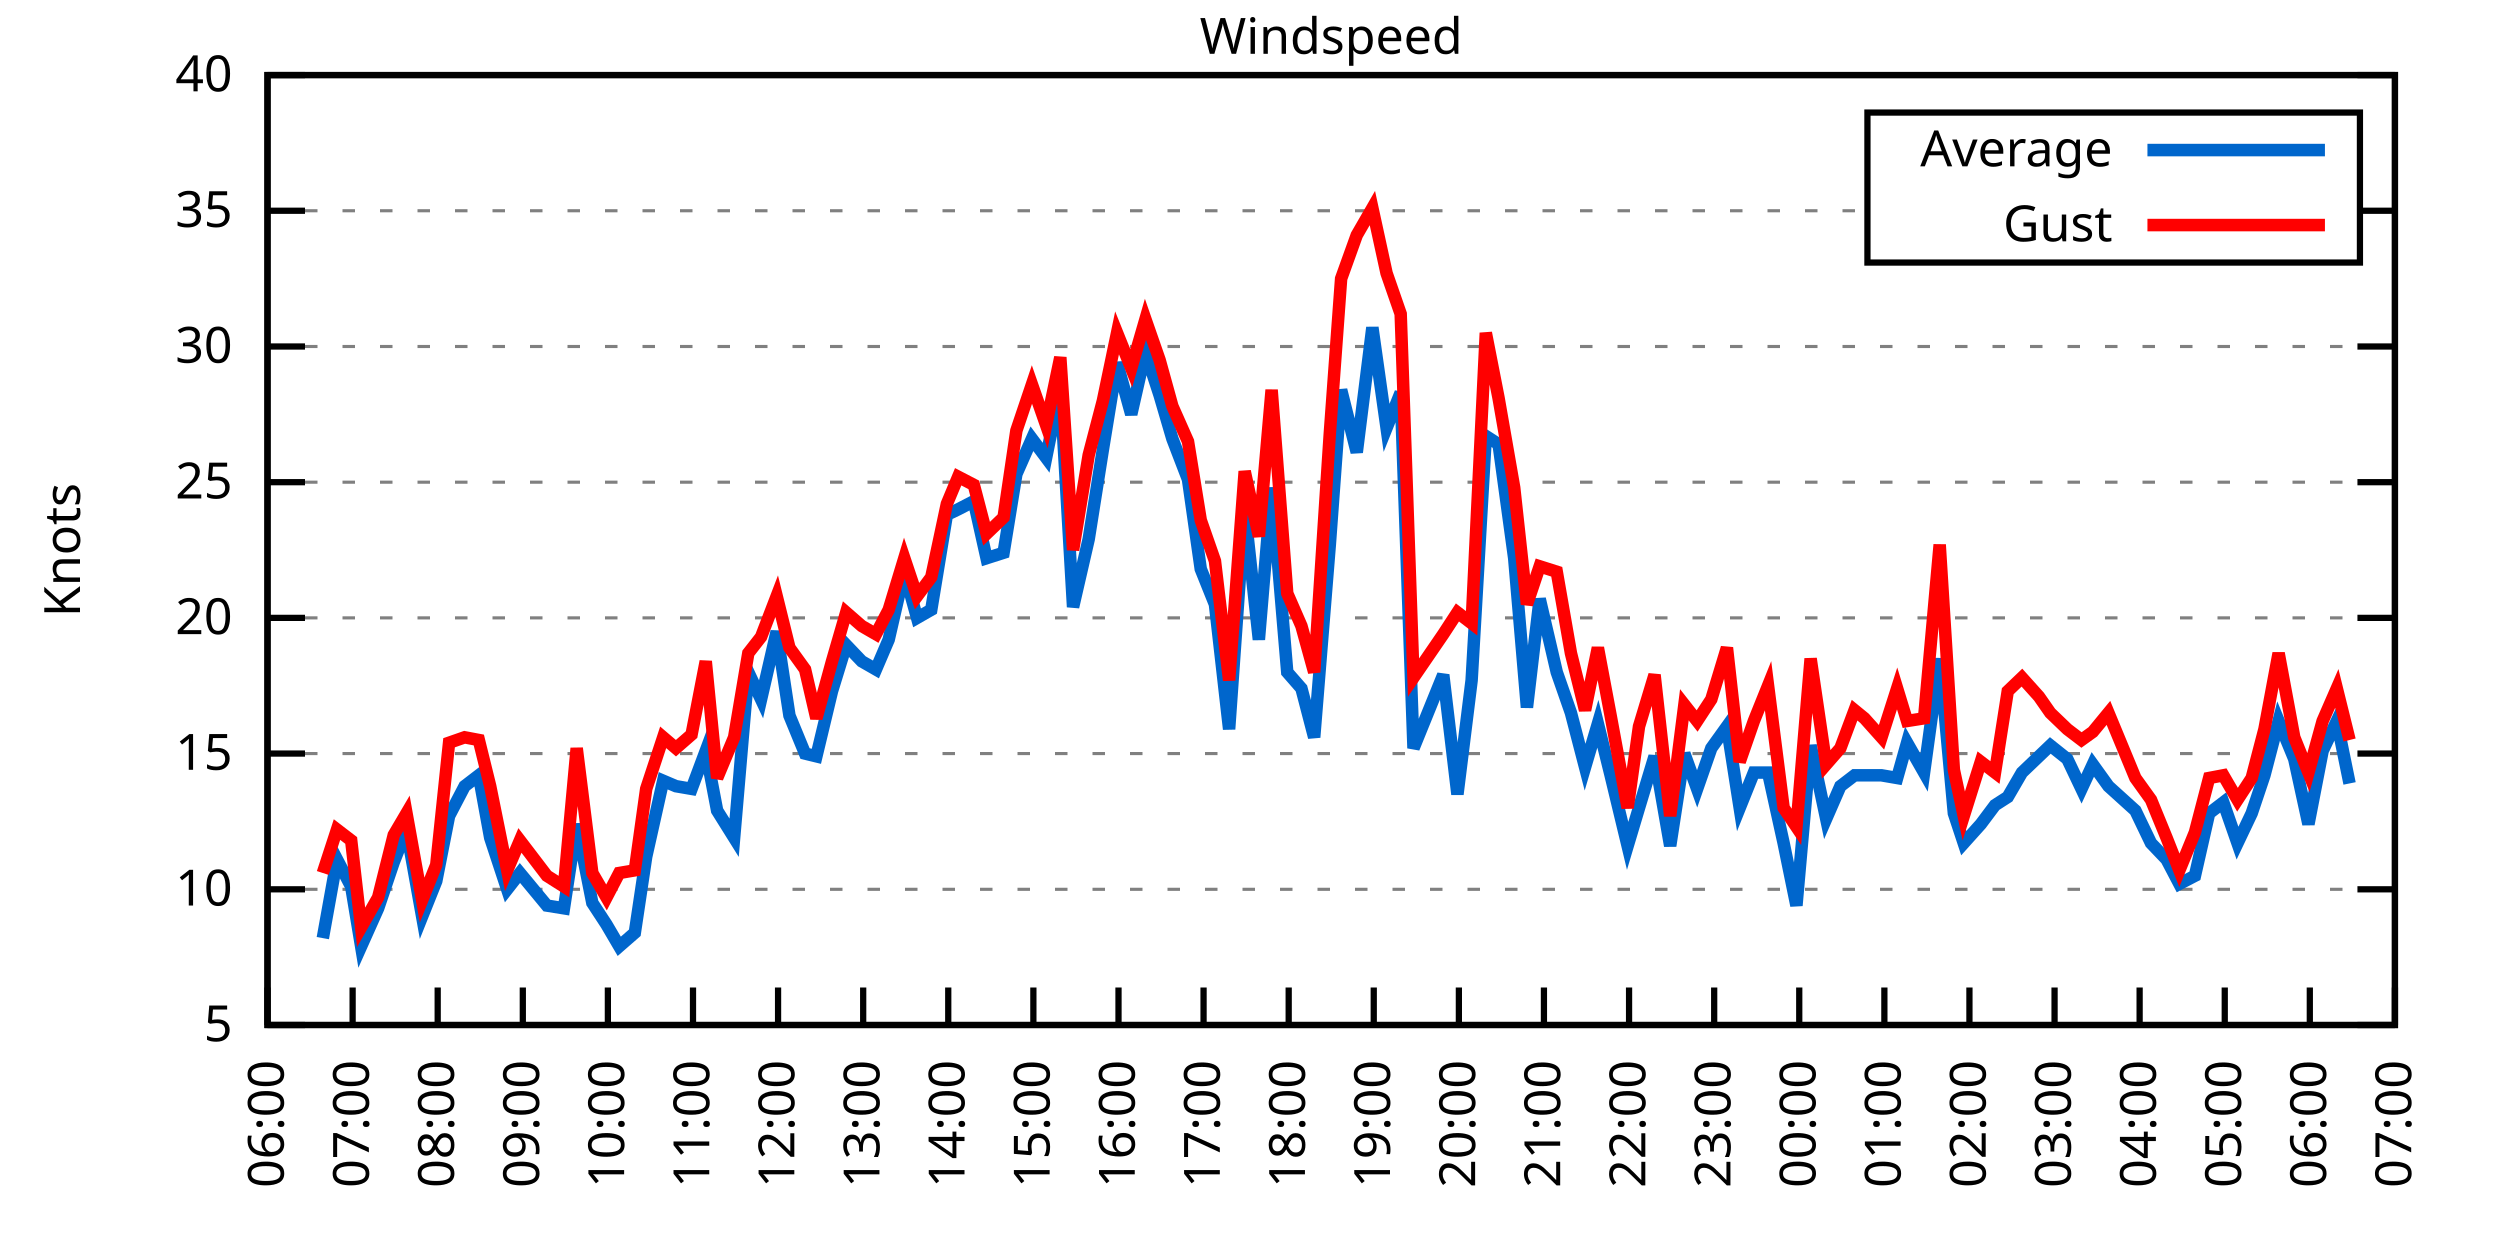
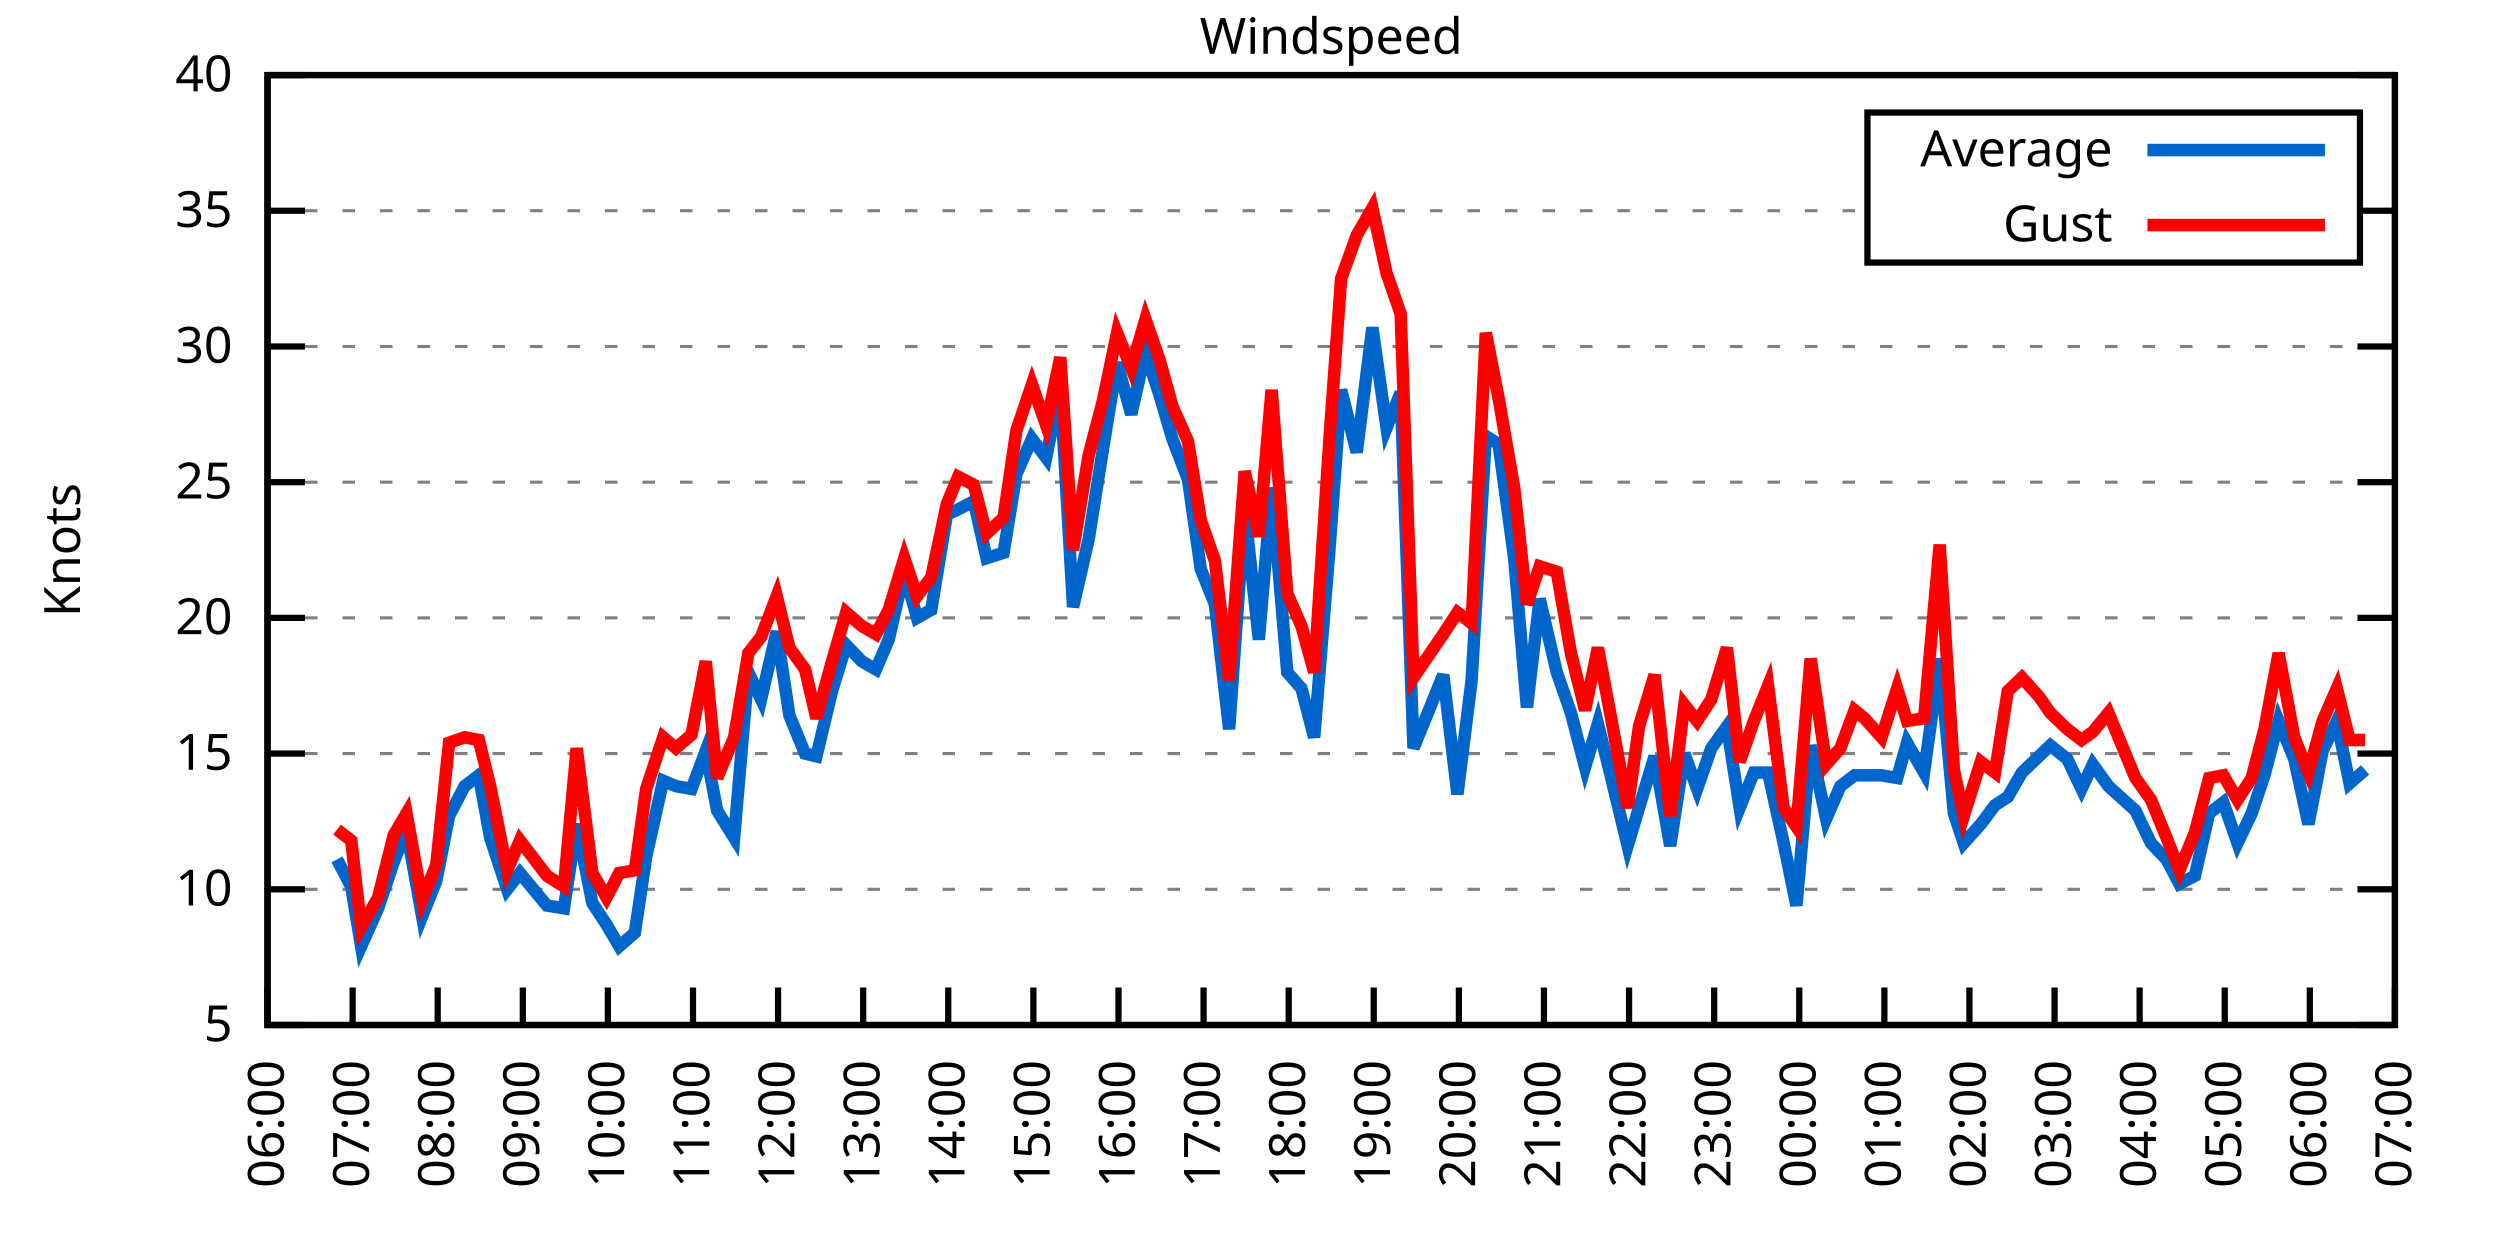
<svg xmlns="http://www.w3.org/2000/svg" xmlns:xlink="http://www.w3.org/1999/xlink" width="400" height="200" viewBox="0 0 400 200">
  <g id="gnuplot_canvas">
    <rect x="0" y="0" width="400" height="200" fill="none" />
    <defs>
      <circle id="gpDot" r="0.5" stroke-width="0.5" stroke="currentColor" />
      <path id="gpPt0" stroke-width="0.333" stroke="currentColor" d="M-1,0 h2 M0,-1 v2" />
      <path id="gpPt1" stroke-width="0.333" stroke="currentColor" d="M-1,-1 L1,1 M1,-1 L-1,1" />
      <path id="gpPt2" stroke-width="0.333" stroke="currentColor" d="M-1,0 L1,0 M0,-1 L0,1 M-1,-1 L1,1 M-1,1 L1,-1" />
      <rect id="gpPt3" stroke-width="0.333" stroke="currentColor" x="-1" y="-1" width="2" height="2" />
      <rect id="gpPt4" stroke-width="0.333" stroke="currentColor" fill="currentColor" x="-1" y="-1" width="2" height="2" />
      <circle id="gpPt5" stroke-width="0.333" stroke="currentColor" cx="0" cy="0" r="1" />
      <use xlink:href="#gpPt5" id="gpPt6" fill="currentColor" stroke="none" />
      <path id="gpPt7" stroke-width="0.333" stroke="currentColor" d="M0,-1.33 L-1.33,0.67 L1.33,0.67 z" />
      <use xlink:href="#gpPt7" id="gpPt8" fill="currentColor" stroke="none" />
      <use xlink:href="#gpPt7" id="gpPt9" stroke="currentColor" transform="rotate(180)" />
      <use xlink:href="#gpPt9" id="gpPt10" fill="currentColor" stroke="none" />
      <use xlink:href="#gpPt3" id="gpPt11" stroke="currentColor" transform="rotate(45)" />
      <use xlink:href="#gpPt11" id="gpPt12" fill="currentColor" stroke="none" />
      <path id="gpPt13" stroke-width="0.333" stroke="currentColor" d="M0,1.330 L1.265,0.411 L0.782,-1.067 L-0.782,-1.076 L-1.265,0.411 z" />
      <use xlink:href="#gpPt13" id="gpPt14" fill="currentColor" stroke="none" />
      <filter id="textbox" filterUnits="objectBoundingBox" x="0" y="0" height="1" width="1">
        <feFlood flood-color="white" flood-opacity="1" result="bgnd" />
        <feComposite in="SourceGraphic" in2="bgnd" operator="atop" />
      </filter>
      <filter id="greybox" filterUnits="objectBoundingBox" x="0" y="0" height="1" width="1">
        <feFlood flood-color="lightgrey" flood-opacity="1" result="grey" />
        <feComposite in="SourceGraphic" in2="grey" operator="atop" />
      </filter>
    </defs>
    <g fill="none" color="white" stroke="currentColor" stroke-width="1.00" stroke-linecap="butt" stroke-linejoin="miter">
</g>
    <g fill="none" color="black" stroke="currentColor" stroke-width="1.00" stroke-linecap="butt" stroke-linejoin="miter">
      <g stroke="none" shape-rendering="crispEdges">
        <polygon fill="rgb(255, 255, 255)" points="42.80,164.00 383.18,164.00 383.18,12.02 42.80,12.02 " />
      </g>
    </g>
    <g fill="none" color="black" stroke="currentColor" stroke-width="1.00" stroke-linecap="butt" stroke-linejoin="miter">
</g>
    <g fill="none" color="black" stroke="black" stroke-width="0.50" stroke-linecap="butt" stroke-linejoin="miter">
</g>
    <g fill="none" color="gray" stroke="currentColor" stroke-width="0.50" stroke-linecap="butt" stroke-linejoin="miter">
      <path stroke="gray" stroke-dasharray="2,4" class="gridline" d="M42.80,164.00 L383.19,164.00  " />
    </g>
    <g fill="none" color="gray" stroke="gray" stroke-width="1.00" stroke-linecap="butt" stroke-linejoin="miter">
</g>
    <g fill="none" color="black" stroke="currentColor" stroke-width="1.00" stroke-linecap="butt" stroke-linejoin="miter">
      <path stroke="black" d="M42.80,164.00 L48.80,164.00 M383.19,164.00 L377.19,164.00  " />
      <g transform="translate(37.20,166.60)" stroke="none" fill="black" font-family="Sans" font-size="8.00" text-anchor="end">
        <text>
          <tspan font-family="Sans"> 5</tspan>
        </text>
      </g>
    </g>
    <g fill="none" color="black" stroke="currentColor" stroke-width="1.00" stroke-linecap="butt" stroke-linejoin="miter">
</g>
    <g fill="none" color="black" stroke="black" stroke-width="0.50" stroke-linecap="butt" stroke-linejoin="miter">
</g>
    <g fill="none" color="gray" stroke="currentColor" stroke-width="0.50" stroke-linecap="butt" stroke-linejoin="miter">
      <path stroke="gray" stroke-dasharray="2,4" class="gridline" d="M42.80,142.29 L383.19,142.29  " />
    </g>
    <g fill="none" color="gray" stroke="gray" stroke-width="1.00" stroke-linecap="butt" stroke-linejoin="miter">
</g>
    <g fill="none" color="black" stroke="currentColor" stroke-width="1.00" stroke-linecap="butt" stroke-linejoin="miter">
      <path stroke="black" d="M42.80,142.29 L48.80,142.29 M383.19,142.29 L377.19,142.29  " />
      <g transform="translate(37.20,144.89)" stroke="none" fill="black" font-family="Sans" font-size="8.00" text-anchor="end">
        <text>
          <tspan font-family="Sans"> 10</tspan>
        </text>
      </g>
    </g>
    <g fill="none" color="black" stroke="currentColor" stroke-width="1.00" stroke-linecap="butt" stroke-linejoin="miter">
</g>
    <g fill="none" color="black" stroke="black" stroke-width="0.50" stroke-linecap="butt" stroke-linejoin="miter">
</g>
    <g fill="none" color="gray" stroke="currentColor" stroke-width="0.50" stroke-linecap="butt" stroke-linejoin="miter">
      <path stroke="gray" stroke-dasharray="2,4" class="gridline" d="M42.80,120.57 L383.19,120.57  " />
    </g>
    <g fill="none" color="gray" stroke="gray" stroke-width="1.00" stroke-linecap="butt" stroke-linejoin="miter">
</g>
    <g fill="none" color="black" stroke="currentColor" stroke-width="1.00" stroke-linecap="butt" stroke-linejoin="miter">
      <path stroke="black" d="M42.80,120.57 L48.80,120.57 M383.19,120.57 L377.19,120.57  " />
      <g transform="translate(37.20,123.17)" stroke="none" fill="black" font-family="Sans" font-size="8.00" text-anchor="end">
        <text>
          <tspan font-family="Sans"> 15</tspan>
        </text>
      </g>
    </g>
    <g fill="none" color="black" stroke="currentColor" stroke-width="1.00" stroke-linecap="butt" stroke-linejoin="miter">
</g>
    <g fill="none" color="black" stroke="black" stroke-width="0.50" stroke-linecap="butt" stroke-linejoin="miter">
</g>
    <g fill="none" color="gray" stroke="currentColor" stroke-width="0.50" stroke-linecap="butt" stroke-linejoin="miter">
      <path stroke="gray" stroke-dasharray="2,4" class="gridline" d="M42.80,98.86 L383.19,98.86  " />
    </g>
    <g fill="none" color="gray" stroke="gray" stroke-width="1.00" stroke-linecap="butt" stroke-linejoin="miter">
</g>
    <g fill="none" color="black" stroke="currentColor" stroke-width="1.00" stroke-linecap="butt" stroke-linejoin="miter">
      <path stroke="black" d="M42.80,98.86 L48.80,98.86 M383.19,98.86 L377.19,98.86  " />
      <g transform="translate(37.20,101.46)" stroke="none" fill="black" font-family="Sans" font-size="8.00" text-anchor="end">
        <text>
          <tspan font-family="Sans"> 20</tspan>
        </text>
      </g>
    </g>
    <g fill="none" color="black" stroke="currentColor" stroke-width="1.00" stroke-linecap="butt" stroke-linejoin="miter">
</g>
    <g fill="none" color="black" stroke="black" stroke-width="0.50" stroke-linecap="butt" stroke-linejoin="miter">
</g>
    <g fill="none" color="gray" stroke="currentColor" stroke-width="0.50" stroke-linecap="butt" stroke-linejoin="miter">
      <path stroke="gray" stroke-dasharray="2,4" class="gridline" d="M42.80,77.15 L383.19,77.15  " />
    </g>
    <g fill="none" color="gray" stroke="gray" stroke-width="1.00" stroke-linecap="butt" stroke-linejoin="miter">
</g>
    <g fill="none" color="black" stroke="currentColor" stroke-width="1.00" stroke-linecap="butt" stroke-linejoin="miter">
      <path stroke="black" d="M42.80,77.15 L48.80,77.15 M383.19,77.15 L377.19,77.15  " />
      <g transform="translate(37.20,79.75)" stroke="none" fill="black" font-family="Sans" font-size="8.00" text-anchor="end">
        <text>
          <tspan font-family="Sans"> 25</tspan>
        </text>
      </g>
    </g>
    <g fill="none" color="black" stroke="currentColor" stroke-width="1.00" stroke-linecap="butt" stroke-linejoin="miter">
</g>
    <g fill="none" color="black" stroke="black" stroke-width="0.50" stroke-linecap="butt" stroke-linejoin="miter">
</g>
    <g fill="none" color="gray" stroke="currentColor" stroke-width="0.50" stroke-linecap="butt" stroke-linejoin="miter">
      <path stroke="gray" stroke-dasharray="2,4" class="gridline" d="M42.80,55.44 L383.19,55.44  " />
    </g>
    <g fill="none" color="gray" stroke="gray" stroke-width="1.00" stroke-linecap="butt" stroke-linejoin="miter">
</g>
    <g fill="none" color="black" stroke="currentColor" stroke-width="1.00" stroke-linecap="butt" stroke-linejoin="miter">
      <path stroke="black" d="M42.80,55.44 L48.80,55.44 M383.19,55.44 L377.19,55.44  " />
      <g transform="translate(37.20,58.04)" stroke="none" fill="black" font-family="Sans" font-size="8.00" text-anchor="end">
        <text>
          <tspan font-family="Sans"> 30</tspan>
        </text>
      </g>
    </g>
    <g fill="none" color="black" stroke="currentColor" stroke-width="1.00" stroke-linecap="butt" stroke-linejoin="miter">
</g>
    <g fill="none" color="black" stroke="black" stroke-width="0.50" stroke-linecap="butt" stroke-linejoin="miter">
</g>
    <g fill="none" color="gray" stroke="currentColor" stroke-width="0.50" stroke-linecap="butt" stroke-linejoin="miter">
      <path stroke="gray" stroke-dasharray="2,4" class="gridline" d="M42.80,33.72 L298.79,33.72 M377.59,33.72 L383.19,33.72  " />
    </g>
    <g fill="none" color="gray" stroke="gray" stroke-width="1.00" stroke-linecap="butt" stroke-linejoin="miter">
</g>
    <g fill="none" color="black" stroke="currentColor" stroke-width="1.00" stroke-linecap="butt" stroke-linejoin="miter">
      <path stroke="black" d="M42.80,33.72 L48.80,33.72 M383.19,33.72 L377.19,33.72  " />
      <g transform="translate(37.20,36.32)" stroke="none" fill="black" font-family="Sans" font-size="8.00" text-anchor="end">
        <text>
          <tspan font-family="Sans"> 35</tspan>
        </text>
      </g>
    </g>
    <g fill="none" color="black" stroke="currentColor" stroke-width="1.00" stroke-linecap="butt" stroke-linejoin="miter">
</g>
    <g fill="none" color="black" stroke="black" stroke-width="0.50" stroke-linecap="butt" stroke-linejoin="miter">
</g>
    <g fill="none" color="gray" stroke="currentColor" stroke-width="0.50" stroke-linecap="butt" stroke-linejoin="miter">
      <path stroke="gray" stroke-dasharray="2,4" class="gridline" d="M42.80,12.01 L383.19,12.01  " />
    </g>
    <g fill="none" color="gray" stroke="gray" stroke-width="1.00" stroke-linecap="butt" stroke-linejoin="miter">
</g>
    <g fill="none" color="black" stroke="currentColor" stroke-width="1.00" stroke-linecap="butt" stroke-linejoin="miter">
      <path stroke="black" d="M42.80,12.01 L48.80,12.01 M383.19,12.01 L377.19,12.01  " />
      <g transform="translate(37.20,14.61)" stroke="none" fill="black" font-family="Sans" font-size="8.00" text-anchor="end">
        <text>
          <tspan font-family="Sans"> 40</tspan>
        </text>
      </g>
    </g>
    <g fill="none" color="black" stroke="currentColor" stroke-width="1.00" stroke-linecap="butt" stroke-linejoin="miter">
      <path stroke="black" d="M42.80,164.00 L42.80,158.00  " />
      <g transform="translate(45.40,169.60) rotate(270.00)" stroke="none" fill="black" font-family="Sans" font-size="8.00" text-anchor="end">
        <text>
          <tspan font-family="Sans">06:00</tspan>
        </text>
      </g>
    </g>
    <g fill="none" color="black" stroke="currentColor" stroke-width="1.00" stroke-linecap="butt" stroke-linejoin="miter">
      <path stroke="black" d="M56.42,164.00 L56.42,158.00  " />
      <g transform="translate(59.02,169.60) rotate(270.00)" stroke="none" fill="black" font-family="Sans" font-size="8.00" text-anchor="end">
        <text>
          <tspan font-family="Sans">07:00</tspan>
        </text>
      </g>
    </g>
    <g fill="none" color="black" stroke="currentColor" stroke-width="1.00" stroke-linecap="butt" stroke-linejoin="miter">
      <path stroke="black" d="M70.03,164.00 L70.03,158.00  " />
      <g transform="translate(72.63,169.60) rotate(270.00)" stroke="none" fill="black" font-family="Sans" font-size="8.00" text-anchor="end">
        <text>
          <tspan font-family="Sans">08:00</tspan>
        </text>
      </g>
    </g>
    <g fill="none" color="black" stroke="currentColor" stroke-width="1.00" stroke-linecap="butt" stroke-linejoin="miter">
      <path stroke="black" d="M83.65,164.00 L83.65,158.00  " />
      <g transform="translate(86.25,169.60) rotate(270.00)" stroke="none" fill="black" font-family="Sans" font-size="8.00" text-anchor="end">
        <text>
          <tspan font-family="Sans">09:00</tspan>
        </text>
      </g>
    </g>
    <g fill="none" color="black" stroke="currentColor" stroke-width="1.00" stroke-linecap="butt" stroke-linejoin="miter">
      <path stroke="black" d="M97.26,164.00 L97.26,158.00  " />
      <g transform="translate(99.86,169.60) rotate(270.00)" stroke="none" fill="black" font-family="Sans" font-size="8.00" text-anchor="end">
        <text>
          <tspan font-family="Sans">10:00</tspan>
        </text>
      </g>
    </g>
    <g fill="none" color="black" stroke="currentColor" stroke-width="1.00" stroke-linecap="butt" stroke-linejoin="miter">
      <path stroke="black" d="M110.88,164.00 L110.88,158.00  " />
      <g transform="translate(113.48,169.60) rotate(270.00)" stroke="none" fill="black" font-family="Sans" font-size="8.00" text-anchor="end">
        <text>
          <tspan font-family="Sans">11:00</tspan>
        </text>
      </g>
    </g>
    <g fill="none" color="black" stroke="currentColor" stroke-width="1.00" stroke-linecap="butt" stroke-linejoin="miter">
      <path stroke="black" d="M124.49,164.00 L124.49,158.00  " />
      <g transform="translate(127.09,169.60) rotate(270.00)" stroke="none" fill="black" font-family="Sans" font-size="8.00" text-anchor="end">
        <text>
          <tspan font-family="Sans">12:00</tspan>
        </text>
      </g>
    </g>
    <g fill="none" color="black" stroke="currentColor" stroke-width="1.00" stroke-linecap="butt" stroke-linejoin="miter">
      <path stroke="black" d="M138.11,164.00 L138.11,158.00  " />
      <g transform="translate(140.71,169.60) rotate(270.00)" stroke="none" fill="black" font-family="Sans" font-size="8.00" text-anchor="end">
        <text>
          <tspan font-family="Sans">13:00</tspan>
        </text>
      </g>
    </g>
    <g fill="none" color="black" stroke="currentColor" stroke-width="1.00" stroke-linecap="butt" stroke-linejoin="miter">
      <path stroke="black" d="M151.72,164.00 L151.72,158.00  " />
      <g transform="translate(154.32,169.60) rotate(270.00)" stroke="none" fill="black" font-family="Sans" font-size="8.00" text-anchor="end">
        <text>
          <tspan font-family="Sans">14:00</tspan>
        </text>
      </g>
    </g>
    <g fill="none" color="black" stroke="currentColor" stroke-width="1.00" stroke-linecap="butt" stroke-linejoin="miter">
      <path stroke="black" d="M165.34,164.00 L165.34,158.00  " />
      <g transform="translate(167.94,169.60) rotate(270.00)" stroke="none" fill="black" font-family="Sans" font-size="8.00" text-anchor="end">
        <text>
          <tspan font-family="Sans">15:00</tspan>
        </text>
      </g>
    </g>
    <g fill="none" color="black" stroke="currentColor" stroke-width="1.00" stroke-linecap="butt" stroke-linejoin="miter">
      <path stroke="black" d="M178.96,164.00 L178.96,158.00  " />
      <g transform="translate(181.56,169.60) rotate(270.00)" stroke="none" fill="black" font-family="Sans" font-size="8.00" text-anchor="end">
        <text>
          <tspan font-family="Sans">16:00</tspan>
        </text>
      </g>
    </g>
    <g fill="none" color="black" stroke="currentColor" stroke-width="1.00" stroke-linecap="butt" stroke-linejoin="miter">
      <path stroke="black" d="M192.57,164.00 L192.57,158.00  " />
      <g transform="translate(195.17,169.60) rotate(270.00)" stroke="none" fill="black" font-family="Sans" font-size="8.00" text-anchor="end">
        <text>
          <tspan font-family="Sans">17:00</tspan>
        </text>
      </g>
    </g>
    <g fill="none" color="black" stroke="currentColor" stroke-width="1.00" stroke-linecap="butt" stroke-linejoin="miter">
      <path stroke="black" d="M206.19,164.00 L206.19,158.00  " />
      <g transform="translate(208.79,169.60) rotate(270.00)" stroke="none" fill="black" font-family="Sans" font-size="8.00" text-anchor="end">
        <text>
          <tspan font-family="Sans">18:00</tspan>
        </text>
      </g>
    </g>
    <g fill="none" color="black" stroke="currentColor" stroke-width="1.00" stroke-linecap="butt" stroke-linejoin="miter">
      <path stroke="black" d="M219.80,164.00 L219.80,158.00  " />
      <g transform="translate(222.40,169.60) rotate(270.00)" stroke="none" fill="black" font-family="Sans" font-size="8.00" text-anchor="end">
        <text>
          <tspan font-family="Sans">19:00</tspan>
        </text>
      </g>
    </g>
    <g fill="none" color="black" stroke="currentColor" stroke-width="1.00" stroke-linecap="butt" stroke-linejoin="miter">
      <path stroke="black" d="M233.42,164.00 L233.42,158.00  " />
      <g transform="translate(236.02,169.60) rotate(270.00)" stroke="none" fill="black" font-family="Sans" font-size="8.00" text-anchor="end">
        <text>
          <tspan font-family="Sans">20:00</tspan>
        </text>
      </g>
    </g>
    <g fill="none" color="black" stroke="currentColor" stroke-width="1.00" stroke-linecap="butt" stroke-linejoin="miter">
      <path stroke="black" d="M247.03,164.00 L247.03,158.00  " />
      <g transform="translate(249.63,169.60) rotate(270.00)" stroke="none" fill="black" font-family="Sans" font-size="8.00" text-anchor="end">
        <text>
          <tspan font-family="Sans">21:00</tspan>
        </text>
      </g>
    </g>
    <g fill="none" color="black" stroke="currentColor" stroke-width="1.00" stroke-linecap="butt" stroke-linejoin="miter">
      <path stroke="black" d="M260.65,164.00 L260.65,158.00  " />
      <g transform="translate(263.25,169.60) rotate(270.00)" stroke="none" fill="black" font-family="Sans" font-size="8.00" text-anchor="end">
        <text>
          <tspan font-family="Sans">22:00</tspan>
        </text>
      </g>
    </g>
    <g fill="none" color="black" stroke="currentColor" stroke-width="1.00" stroke-linecap="butt" stroke-linejoin="miter">
      <path stroke="black" d="M274.27,164.00 L274.27,158.00  " />
      <g transform="translate(276.87,169.60) rotate(270.00)" stroke="none" fill="black" font-family="Sans" font-size="8.00" text-anchor="end">
        <text>
          <tspan font-family="Sans">23:00</tspan>
        </text>
      </g>
    </g>
    <g fill="none" color="black" stroke="currentColor" stroke-width="1.00" stroke-linecap="butt" stroke-linejoin="miter">
      <path stroke="black" d="M287.88,164.00 L287.88,158.00  " />
      <g transform="translate(290.48,169.60) rotate(270.00)" stroke="none" fill="black" font-family="Sans" font-size="8.00" text-anchor="end">
        <text>
          <tspan font-family="Sans">00:00</tspan>
        </text>
      </g>
    </g>
    <g fill="none" color="black" stroke="currentColor" stroke-width="1.00" stroke-linecap="butt" stroke-linejoin="miter">
      <path stroke="black" d="M301.50,164.00 L301.50,158.00  " />
      <g transform="translate(304.10,169.60) rotate(270.00)" stroke="none" fill="black" font-family="Sans" font-size="8.00" text-anchor="end">
        <text>
          <tspan font-family="Sans">01:00</tspan>
        </text>
      </g>
    </g>
    <g fill="none" color="black" stroke="currentColor" stroke-width="1.00" stroke-linecap="butt" stroke-linejoin="miter">
      <path stroke="black" d="M315.11,164.00 L315.11,158.00  " />
      <g transform="translate(317.71,169.60) rotate(270.00)" stroke="none" fill="black" font-family="Sans" font-size="8.00" text-anchor="end">
        <text>
          <tspan font-family="Sans">02:00</tspan>
        </text>
      </g>
    </g>
    <g fill="none" color="black" stroke="currentColor" stroke-width="1.00" stroke-linecap="butt" stroke-linejoin="miter">
      <path stroke="black" d="M328.73,164.00 L328.73,158.00  " />
      <g transform="translate(331.33,169.60) rotate(270.00)" stroke="none" fill="black" font-family="Sans" font-size="8.00" text-anchor="end">
        <text>
          <tspan font-family="Sans">03:00</tspan>
        </text>
      </g>
    </g>
    <g fill="none" color="black" stroke="currentColor" stroke-width="1.00" stroke-linecap="butt" stroke-linejoin="miter">
      <path stroke="black" d="M342.34,164.00 L342.34,158.00  " />
      <g transform="translate(344.94,169.60) rotate(270.00)" stroke="none" fill="black" font-family="Sans" font-size="8.00" text-anchor="end">
        <text>
          <tspan font-family="Sans">04:00</tspan>
        </text>
      </g>
    </g>
    <g fill="none" color="black" stroke="currentColor" stroke-width="1.00" stroke-linecap="butt" stroke-linejoin="miter">
      <path stroke="black" d="M355.96,164.00 L355.96,158.00  " />
      <g transform="translate(358.56,169.60) rotate(270.00)" stroke="none" fill="black" font-family="Sans" font-size="8.00" text-anchor="end">
        <text>
          <tspan font-family="Sans">05:00</tspan>
        </text>
      </g>
    </g>
    <g fill="none" color="black" stroke="currentColor" stroke-width="1.00" stroke-linecap="butt" stroke-linejoin="miter">
      <path stroke="black" d="M369.57,164.00 L369.57,158.00  " />
      <g transform="translate(372.17,169.60) rotate(270.00)" stroke="none" fill="black" font-family="Sans" font-size="8.00" text-anchor="end">
        <text>
          <tspan font-family="Sans">06:00</tspan>
        </text>
      </g>
    </g>
    <g fill="none" color="black" stroke="currentColor" stroke-width="1.00" stroke-linecap="butt" stroke-linejoin="miter">
      <path stroke="black" d="M383.19,164.00 L383.19,158.00  " />
      <g transform="translate(385.79,169.60) rotate(270.00)" stroke="none" fill="black" font-family="Sans" font-size="8.00" text-anchor="end">
        <text>
          <tspan font-family="Sans">07:00</tspan>
        </text>
      </g>
    </g>
    <g fill="none" color="black" stroke="currentColor" stroke-width="1.00" stroke-linecap="butt" stroke-linejoin="miter">
</g>
    <g fill="none" color="black" stroke="currentColor" stroke-width="1.00" stroke-linecap="butt" stroke-linejoin="miter">
      <path stroke="black" d="M42.80,12.01 L42.80,164.00 L383.19,164.00 L383.19,12.01 L42.80,12.01 Z  " />
    </g>
    <g fill="none" color="black" stroke="currentColor" stroke-width="1.00" stroke-linecap="butt" stroke-linejoin="miter">
</g>
    <g fill="none" color="black" stroke="currentColor" stroke-width="1.00" stroke-linecap="butt" stroke-linejoin="miter">
      <path stroke="black" d="M298.79,42.01 L298.79,18.01 L377.59,18.01 L377.59,42.01 L298.79,42.01 Z  " />
    </g>
    <g id="Windspeed_plot_1">
      <g fill="none" color="white" stroke="black" stroke-width="2.00" stroke-linecap="butt" stroke-linejoin="miter">
</g>
      <g fill="none" color="black" stroke="currentColor" stroke-width="2.00" stroke-linecap="butt" stroke-linejoin="miter">
        <g transform="translate(337.99,26.61)" stroke="none" fill="black" font-family="Sans" font-size="8.00" text-anchor="end">
          <text>
            <tspan font-family="Sans">Average</tspan>
          </text>
        </g>
      </g>
      <g fill="none" color="black" stroke="currentColor" stroke-width="2.00" stroke-linecap="butt" stroke-linejoin="miter">
-         <path stroke="rgb(  0, 102, 204)" d="M343.59,24.01 L371.99,24.01 M51.65,150.10 L53.92,137.51 L56.19,141.85 L57.78,151.41 L60.50,145.33 L63.00,137.94   L65.04,132.73 L67.54,146.63 L69.80,140.98 L71.85,130.56 L74.34,125.79 L76.61,124.05 L78.43,134.04 L81.15,142.29   L83.19,139.68 L87.50,144.89 L90.23,145.33 L92.27,131.86 L94.77,144.46 L97.04,147.93 L99.08,151.41 L101.57,149.24   L103.39,137.08 L106.11,124.92 L108.15,125.79 L110.65,126.22 L112.92,120.14 L114.74,129.69 L117.46,134.04 L119.73,107.55   L121.77,111.89 L124.27,101.03 L126.31,114.49 L128.81,120.57 L130.62,121.01 L133.12,110.59 L135.39,103.20 L137.88,105.81   L140.15,107.11 L142.19,102.34 L144.69,91.48 L146.73,98.86 L149.00,97.56 L151.50,82.36 L153.31,81.49 L155.81,80.19   L157.85,89.31 L160.57,88.44 L162.62,75.85 L165.11,70.20 L167.38,73.24 L169.65,61.95 L171.69,97.12 L174.19,86.27   L176.46,71.94 L178.73,58.04 L181.00,66.29 L183.27,56.30 L185.54,63.25 L187.58,70.20 L190.08,76.71 L192.12,91.04   L194.39,96.69 L196.66,116.67 L199.15,81.49 L201.42,102.34 L203.46,78.02 L205.96,107.55 L208.23,110.15 L210.27,117.97   L212.77,87.14 L214.58,62.38 L217.08,72.37 L219.58,52.40 L221.85,68.46 L224.11,62.82 L226.16,119.71 L230.92,107.98   L233.19,127.09 L235.46,108.85 L237.73,69.77 L239.77,71.07 L242.27,89.31 L244.31,113.19 L246.35,95.82 L249.08,107.55   L251.35,114.06 L253.61,122.75 L255.66,115.80 L257.70,124.05 L260.42,135.34 L262.24,129.26 L264.73,121.01 L267.23,135.34   L269.50,120.57 L271.54,126.22 L273.81,119.71 L276.31,116.23 L278.35,129.26 L280.62,123.61 L282.89,123.61 L285.38,134.90   L287.43,144.89 L289.70,119.27 L292.19,131.00 L294.46,125.79 L296.73,124.05 L298.32,124.05 L301.04,124.05 L303.54,124.48   L305.13,118.84 L307.85,123.61 L310.35,105.38 L312.62,130.13 L314.20,134.90 L316.93,131.86 L319.20,128.83 L321.24,127.52   L323.51,123.61 L326.23,121.01 L328.05,119.27 L330.77,121.44 L333.04,126.22 L334.85,122.31 L337.35,125.79 L341.66,129.69   L344.16,134.90 L346.65,137.51 L348.70,141.42 L351.19,140.12 L353.46,130.13 L355.73,128.39 L358.00,134.90 L360.27,130.13   L362.31,124.05 L364.58,115.36 L367.08,121.44 L369.35,131.86 L371.62,120.14 L373.89,115.36 L375.93,125.35  " />
+         <path stroke="rgb(  0, 102, 204)" d="M343.59,24.01 L371.99,24.01 M53.92,137.51 L56.19,141.85 L57.78,151.41 L60.50,145.33 L63.00,137.94 L65.04,132.73   L67.54,146.63 L69.80,140.98 L71.85,130.56 L74.34,125.79 L76.61,124.05 L78.43,134.04 L81.15,142.29 L83.19,139.68   L87.50,144.89 L90.23,145.33 L92.27,131.86 L94.77,144.46 L97.04,147.93 L99.08,151.41 L101.57,149.24 L103.39,137.08   L106.11,124.92 L108.15,125.79 L110.65,126.22 L112.92,120.14 L114.74,129.69 L117.46,134.04 L119.73,107.55 L121.77,111.89   L124.27,101.03 L126.31,114.49 L128.81,120.57 L130.62,121.01 L133.12,110.59 L135.39,103.20 L137.88,105.81 L140.15,107.11   L142.19,102.34 L144.69,91.48 L146.73,98.86 L149.00,97.56 L151.50,82.36 L153.31,81.49 L155.81,80.19 L157.85,89.31   L160.57,88.44 L162.62,75.85 L165.11,70.20 L167.38,73.24 L169.65,61.95 L171.69,97.12 L174.19,86.27 L176.46,71.94   L178.73,58.04 L181.00,66.29 L183.27,56.30 L185.54,63.25 L187.58,70.20 L190.08,76.71 L192.12,91.04 L194.39,96.69   L196.66,116.67 L199.15,81.49 L201.42,102.34 L203.46,78.02 L205.96,107.55 L208.23,110.15 L210.27,117.97 L212.77,87.14   L214.58,62.38 L217.08,72.37 L219.58,52.40 L221.85,68.46 L224.11,62.82 L226.16,119.71 L230.92,107.98 L233.19,127.09   L235.46,108.85 L237.73,69.77 L239.77,71.07 L242.27,89.31 L244.31,113.19 L246.35,95.82 L249.08,107.55 L251.35,114.06   L253.61,122.75 L255.66,115.80 L257.70,124.05 L260.42,135.34 L262.24,129.26 L264.73,121.01 L267.23,135.34 L269.50,120.57   L271.54,126.22 L273.81,119.71 L276.31,116.23 L278.35,129.26 L280.62,123.61 L282.89,123.61 L285.38,134.90 L287.43,144.89   L289.70,119.27 L292.19,131.00 L294.46,125.79 L296.73,124.05 L298.32,124.05 L301.04,124.05 L303.54,124.48 L305.13,118.84   L307.85,123.61 L310.35,105.38 L312.62,130.13 L314.20,134.90 L316.93,131.86 L319.20,128.83 L321.24,127.52 L323.51,123.61   L326.23,121.01 L328.05,119.27 L330.77,121.44 L333.04,126.22 L334.85,122.31 L337.35,125.79 L341.66,129.69 L344.16,134.90   L346.65,137.51 L348.70,141.42 L351.19,140.12 L353.46,130.13 L355.73,128.39 L358.00,134.90 L360.27,130.13 L362.31,124.05   L364.58,115.36 L367.08,121.44 L369.35,131.86 L371.62,120.14 L373.89,115.36 L375.93,125.35 L378.42,123.18  " />
      </g>
    </g>
    <g id="Windspeed_plot_2">
      <g fill="none" color="black" stroke="currentColor" stroke-width="2.00" stroke-linecap="butt" stroke-linejoin="miter">
        <g transform="translate(337.99,38.61)" stroke="none" fill="black" font-family="Sans" font-size="8.00" text-anchor="end">
          <text>
            <tspan font-family="Sans">Gust</tspan>
          </text>
        </g>
      </g>
      <g fill="none" color="black" stroke="currentColor" stroke-width="2.00" stroke-linecap="butt" stroke-linejoin="miter">
-         <path stroke="rgb(255,   0,   0)" d="M343.59,36.01 L371.99,36.01 M51.65,139.68 L53.92,132.73 L56.19,134.47 L57.78,148.37 L60.50,143.59 L63.00,133.60   L65.04,130.13 L67.54,144.02 L69.80,138.38 L71.85,118.84 L74.34,117.97 L76.61,118.40 L78.43,125.79 L81.15,139.25   L83.19,134.47 L87.50,140.12 L90.23,141.85 L92.27,119.71 L94.77,139.68 L97.04,143.59 L99.08,139.68 L101.57,139.25   L103.39,126.22 L106.11,117.97 L108.15,119.71 L110.65,117.53 L112.92,105.81 L114.74,124.48 L117.46,117.97 L119.73,104.51   L121.77,101.90 L124.27,95.39 L126.31,103.64 L128.81,107.11 L130.62,114.93 L133.12,105.81 L135.39,97.99 L137.88,100.16   L140.15,101.47 L142.19,97.56 L144.69,89.31 L146.73,95.39 L149.00,92.35 L151.50,80.62 L153.31,76.28 L155.81,77.58   L157.85,85.40 L160.57,82.79 L162.62,68.90 L165.11,61.52 L167.38,68.03 L169.65,57.17 L171.69,88.00 L174.19,72.81   L176.46,64.12 L178.73,53.26 L181.00,58.91 L183.27,51.09 L185.54,57.61 L187.58,64.99 L190.08,70.63 L192.12,83.23   L194.39,89.74 L196.66,108.85 L199.15,75.41 L201.42,85.83 L203.46,62.38 L205.96,94.95 L208.23,100.16 L210.27,107.55   L212.77,69.33 L214.58,44.58 L217.08,37.63 L219.58,33.29 L221.85,43.71 L224.11,50.22 L226.16,108.42 L230.92,101.47   L233.19,97.99 L235.46,99.73 L237.73,53.26 L239.77,63.69 L242.27,78.02 L244.31,96.69 L246.35,90.61 L249.08,91.48   L251.35,104.51 L253.61,113.63 L255.66,103.64 L257.70,114.49 L260.42,129.26 L262.24,116.23 L264.73,107.98 L267.23,130.56   L269.50,112.76 L271.54,115.36 L273.81,111.89 L276.31,103.64 L278.35,121.88 L280.62,115.36 L282.89,109.72 L285.38,129.26   L287.43,132.30 L289.70,105.38 L292.19,122.31 L294.46,119.71 L296.73,113.63 L298.32,114.93 L301.04,117.97 L303.54,110.15   L305.13,115.36 L307.85,114.93 L310.35,87.14 L312.62,123.18 L314.20,130.56 L316.93,121.88 L319.20,123.61 L321.24,110.59   L323.51,108.42 L326.23,111.45 L328.05,114.06 L330.77,116.67 L333.04,118.40 L334.85,117.10 L337.35,114.06 L341.66,124.48   L344.16,127.96 L346.65,134.04 L348.70,139.25 L351.19,133.17 L353.46,124.48 L355.73,124.05 L358.00,127.96 L360.27,124.48   L362.31,116.67 L364.58,104.51 L367.08,117.97 L369.35,123.61 L371.62,115.36 L373.89,110.15 L375.93,118.40  " />
+         <path stroke="rgb(255,   0,   0)" d="M343.59,36.01 L371.99,36.01 M53.92,132.73 L56.19,134.47 L57.78,148.37 L60.50,143.59 L63.00,133.60 L65.04,130.13   L67.54,144.02 L69.80,138.38 L71.85,118.84 L74.34,117.97 L76.61,118.40 L78.43,125.79 L81.15,139.25 L83.19,134.47   L87.50,140.12 L90.23,141.85 L92.27,119.71 L94.77,139.68 L97.04,143.59 L99.08,139.68 L101.57,139.25 L103.39,126.22   L106.11,117.97 L108.15,119.71 L110.65,117.53 L112.92,105.81 L114.74,124.48 L117.46,117.97 L119.73,104.51 L121.77,101.90   L124.27,95.39 L126.31,103.64 L128.81,107.11 L130.62,114.93 L133.12,105.81 L135.39,97.99 L137.88,100.16 L140.15,101.47   L142.19,97.56 L144.69,89.31 L146.73,95.39 L149.00,92.35 L151.50,80.62 L153.31,76.28 L155.81,77.58 L157.85,85.40   L160.57,82.79 L162.62,68.90 L165.11,61.52 L167.38,68.03 L169.65,57.17 L171.69,88.00 L174.19,72.81 L176.46,64.12   L178.73,53.26 L181.00,58.91 L183.27,51.09 L185.54,57.61 L187.58,64.99 L190.08,70.63 L192.12,83.23 L194.39,89.74   L196.66,108.85 L199.15,75.41 L201.42,85.83 L203.46,62.38 L205.96,94.95 L208.23,100.16 L210.27,107.55 L212.77,69.33   L214.58,44.58 L217.08,37.63 L219.58,33.29 L221.85,43.71 L224.11,50.22 L226.16,108.42 L230.92,101.47 L233.19,97.99   L235.46,99.73 L237.73,53.26 L239.77,63.69 L242.27,78.02 L244.31,96.69 L246.35,90.61 L249.08,91.48 L251.35,104.51   L253.61,113.63 L255.66,103.64 L257.70,114.49 L260.42,129.26 L262.24,116.23 L264.73,107.98 L267.23,130.56 L269.50,112.76   L271.54,115.36 L273.81,111.89 L276.31,103.64 L278.35,121.88 L280.62,115.36 L282.89,109.72 L285.38,129.26 L287.43,132.30   L289.70,105.38 L292.19,122.31 L294.46,119.71 L296.73,113.63 L298.32,114.93 L301.04,117.97 L303.54,110.15 L305.13,115.36   L307.85,114.93 L310.35,87.14 L312.62,123.18 L314.20,130.56 L316.93,121.88 L319.20,123.61 L321.24,110.59 L323.51,108.42   L326.23,111.45 L328.05,114.06 L330.77,116.67 L333.04,118.40 L334.85,117.10 L337.35,114.06 L341.66,124.48 L344.16,127.96   L346.65,134.04 L348.70,139.25 L351.19,133.17 L353.46,124.48 L355.73,124.05 L358.00,127.96 L360.27,124.48 L362.31,116.67   L364.58,104.51 L367.08,117.97 L369.35,123.61 L371.62,115.36 L373.89,110.15 L375.93,118.40 L378.42,118.40  " />
      </g>
    </g>
    <g fill="none" color="black" stroke="currentColor" stroke-width="2.00" stroke-linecap="butt" stroke-linejoin="miter">
</g>
    <g fill="none" color="black" stroke="black" stroke-width="1.00" stroke-linecap="butt" stroke-linejoin="miter">
</g>
    <g fill="none" color="black" stroke="currentColor" stroke-width="1.00" stroke-linecap="butt" stroke-linejoin="miter">
      <path stroke="black" d="M42.80,12.01 L42.80,164.00 L383.19,164.00 L383.19,12.01 L42.80,12.01 Z  " />
      <g transform="translate(12.80,88.01) rotate(270.00)" stroke="none" fill="black" font-family="Sans" font-size="8.00" text-anchor="middle">
        <text>
          <tspan font-family="Sans">Knots</tspan>
        </text>
      </g>
    </g>
    <g fill="none" color="black" stroke="currentColor" stroke-width="1.00" stroke-linecap="butt" stroke-linejoin="miter">
</g>
    <g fill="none" color="black" stroke="currentColor" stroke-width="1.00" stroke-linecap="butt" stroke-linejoin="miter">
      <g transform="translate(212.99,8.61)" stroke="none" fill="black" font-family="Sans" font-size="8.00" text-anchor="middle">
        <text>
          <tspan font-family="Sans">Windspeed</tspan>
        </text>
      </g>
    </g>
    <g fill="none" color="black" stroke="currentColor" stroke-width="1.00" stroke-linecap="butt" stroke-linejoin="miter">
</g>
  </g>
</svg>
